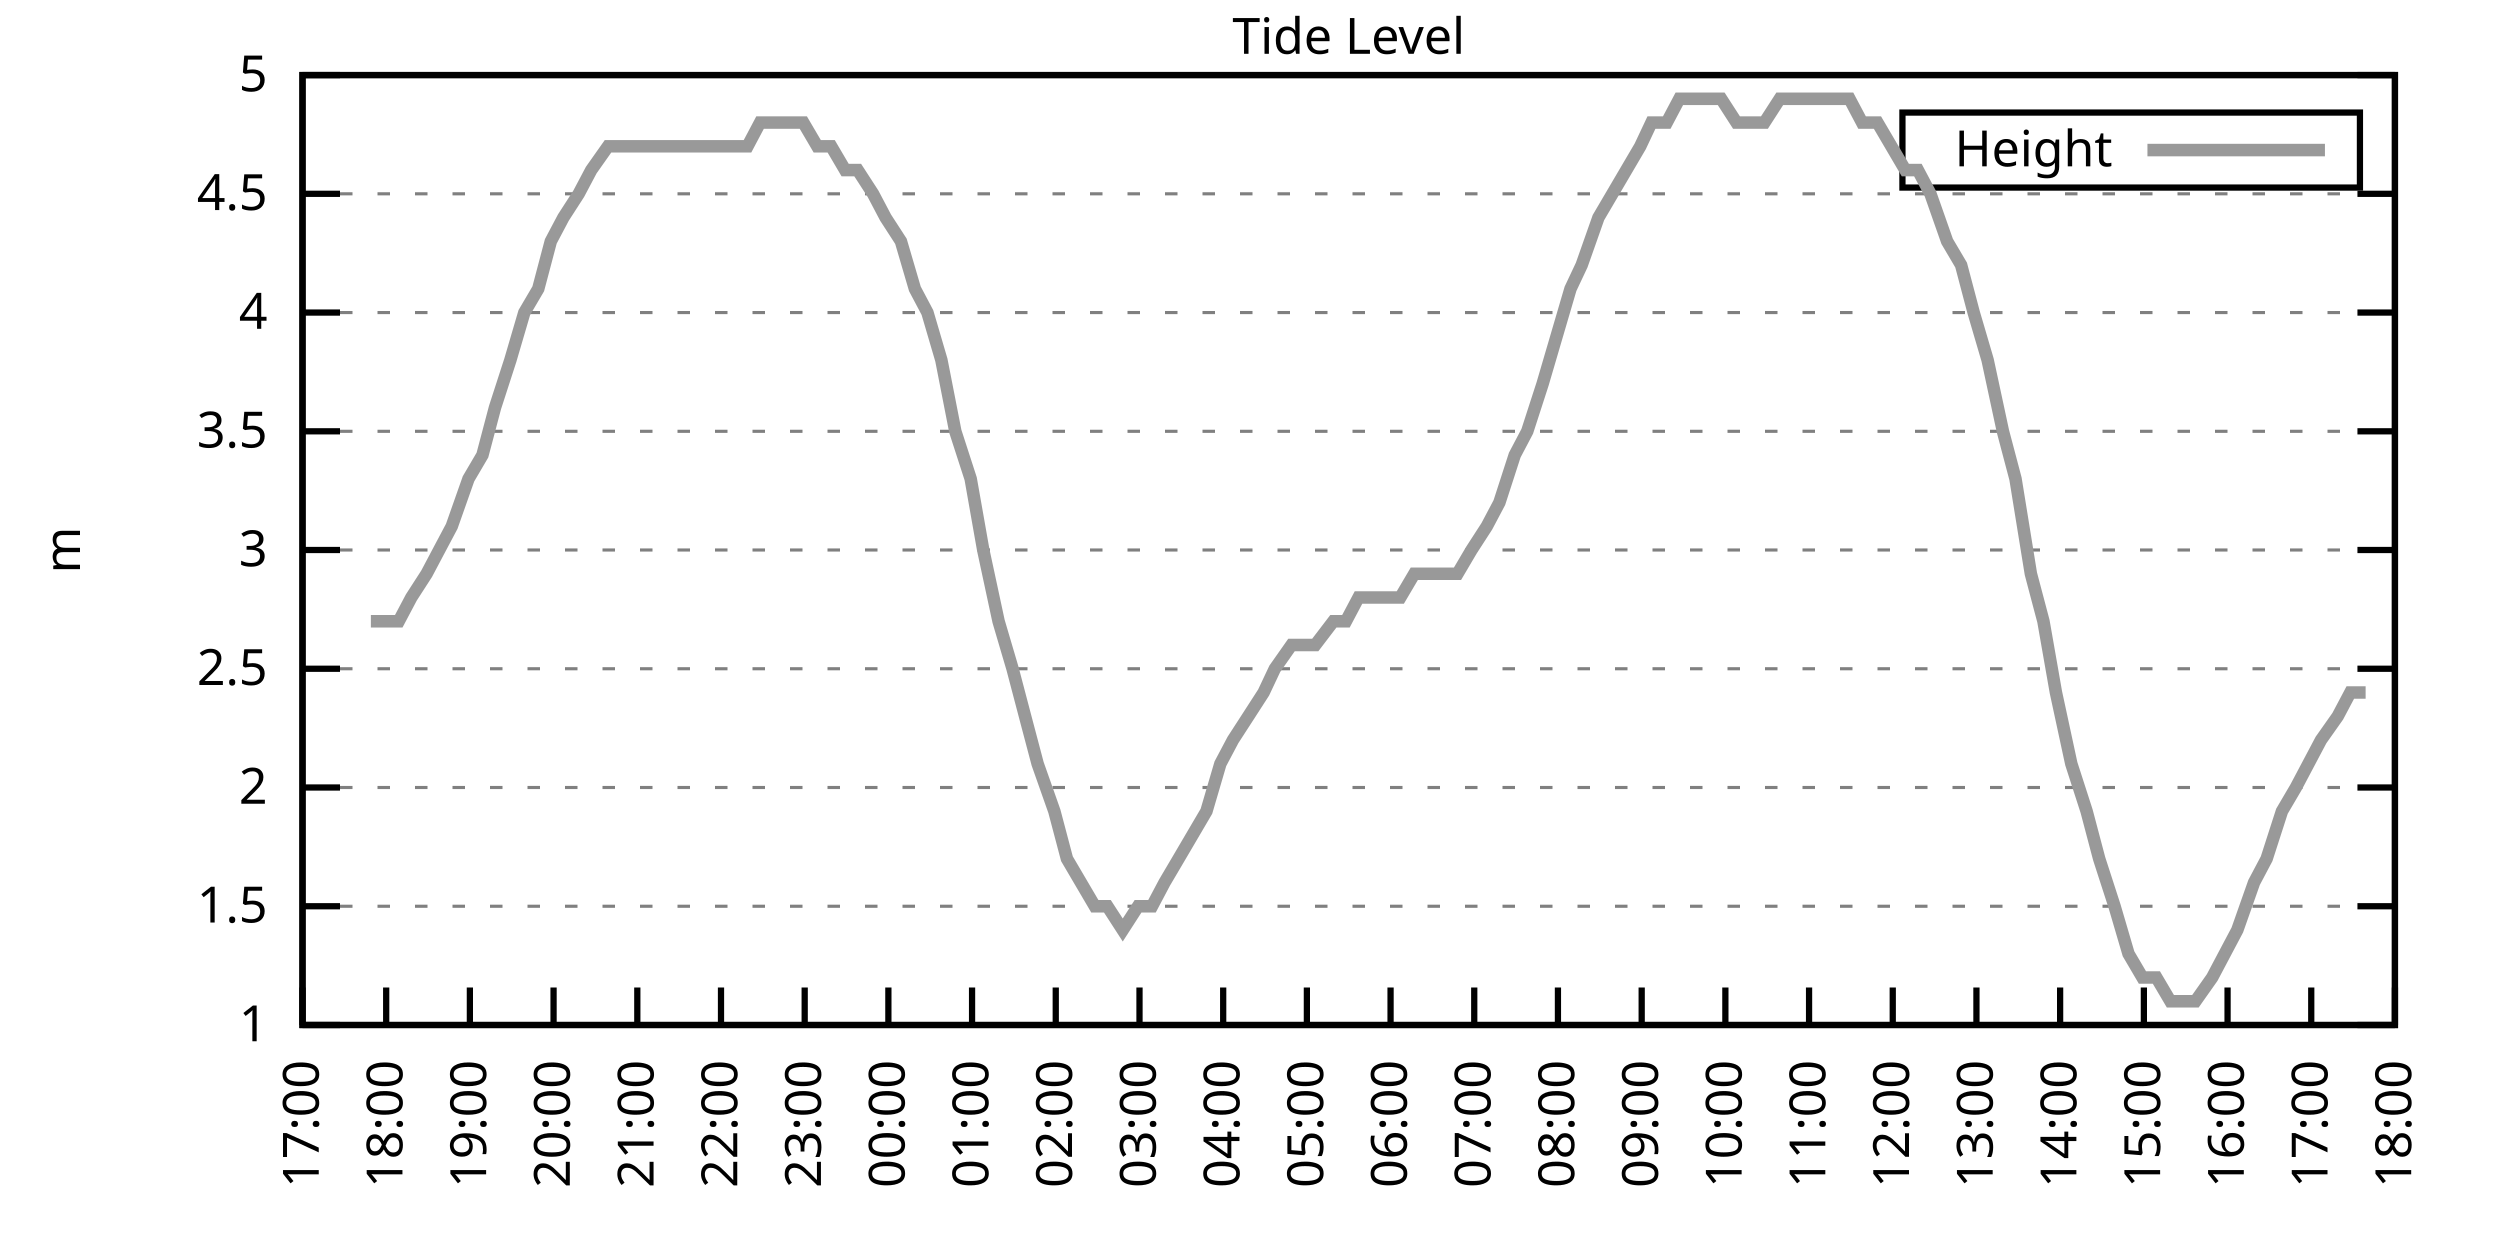
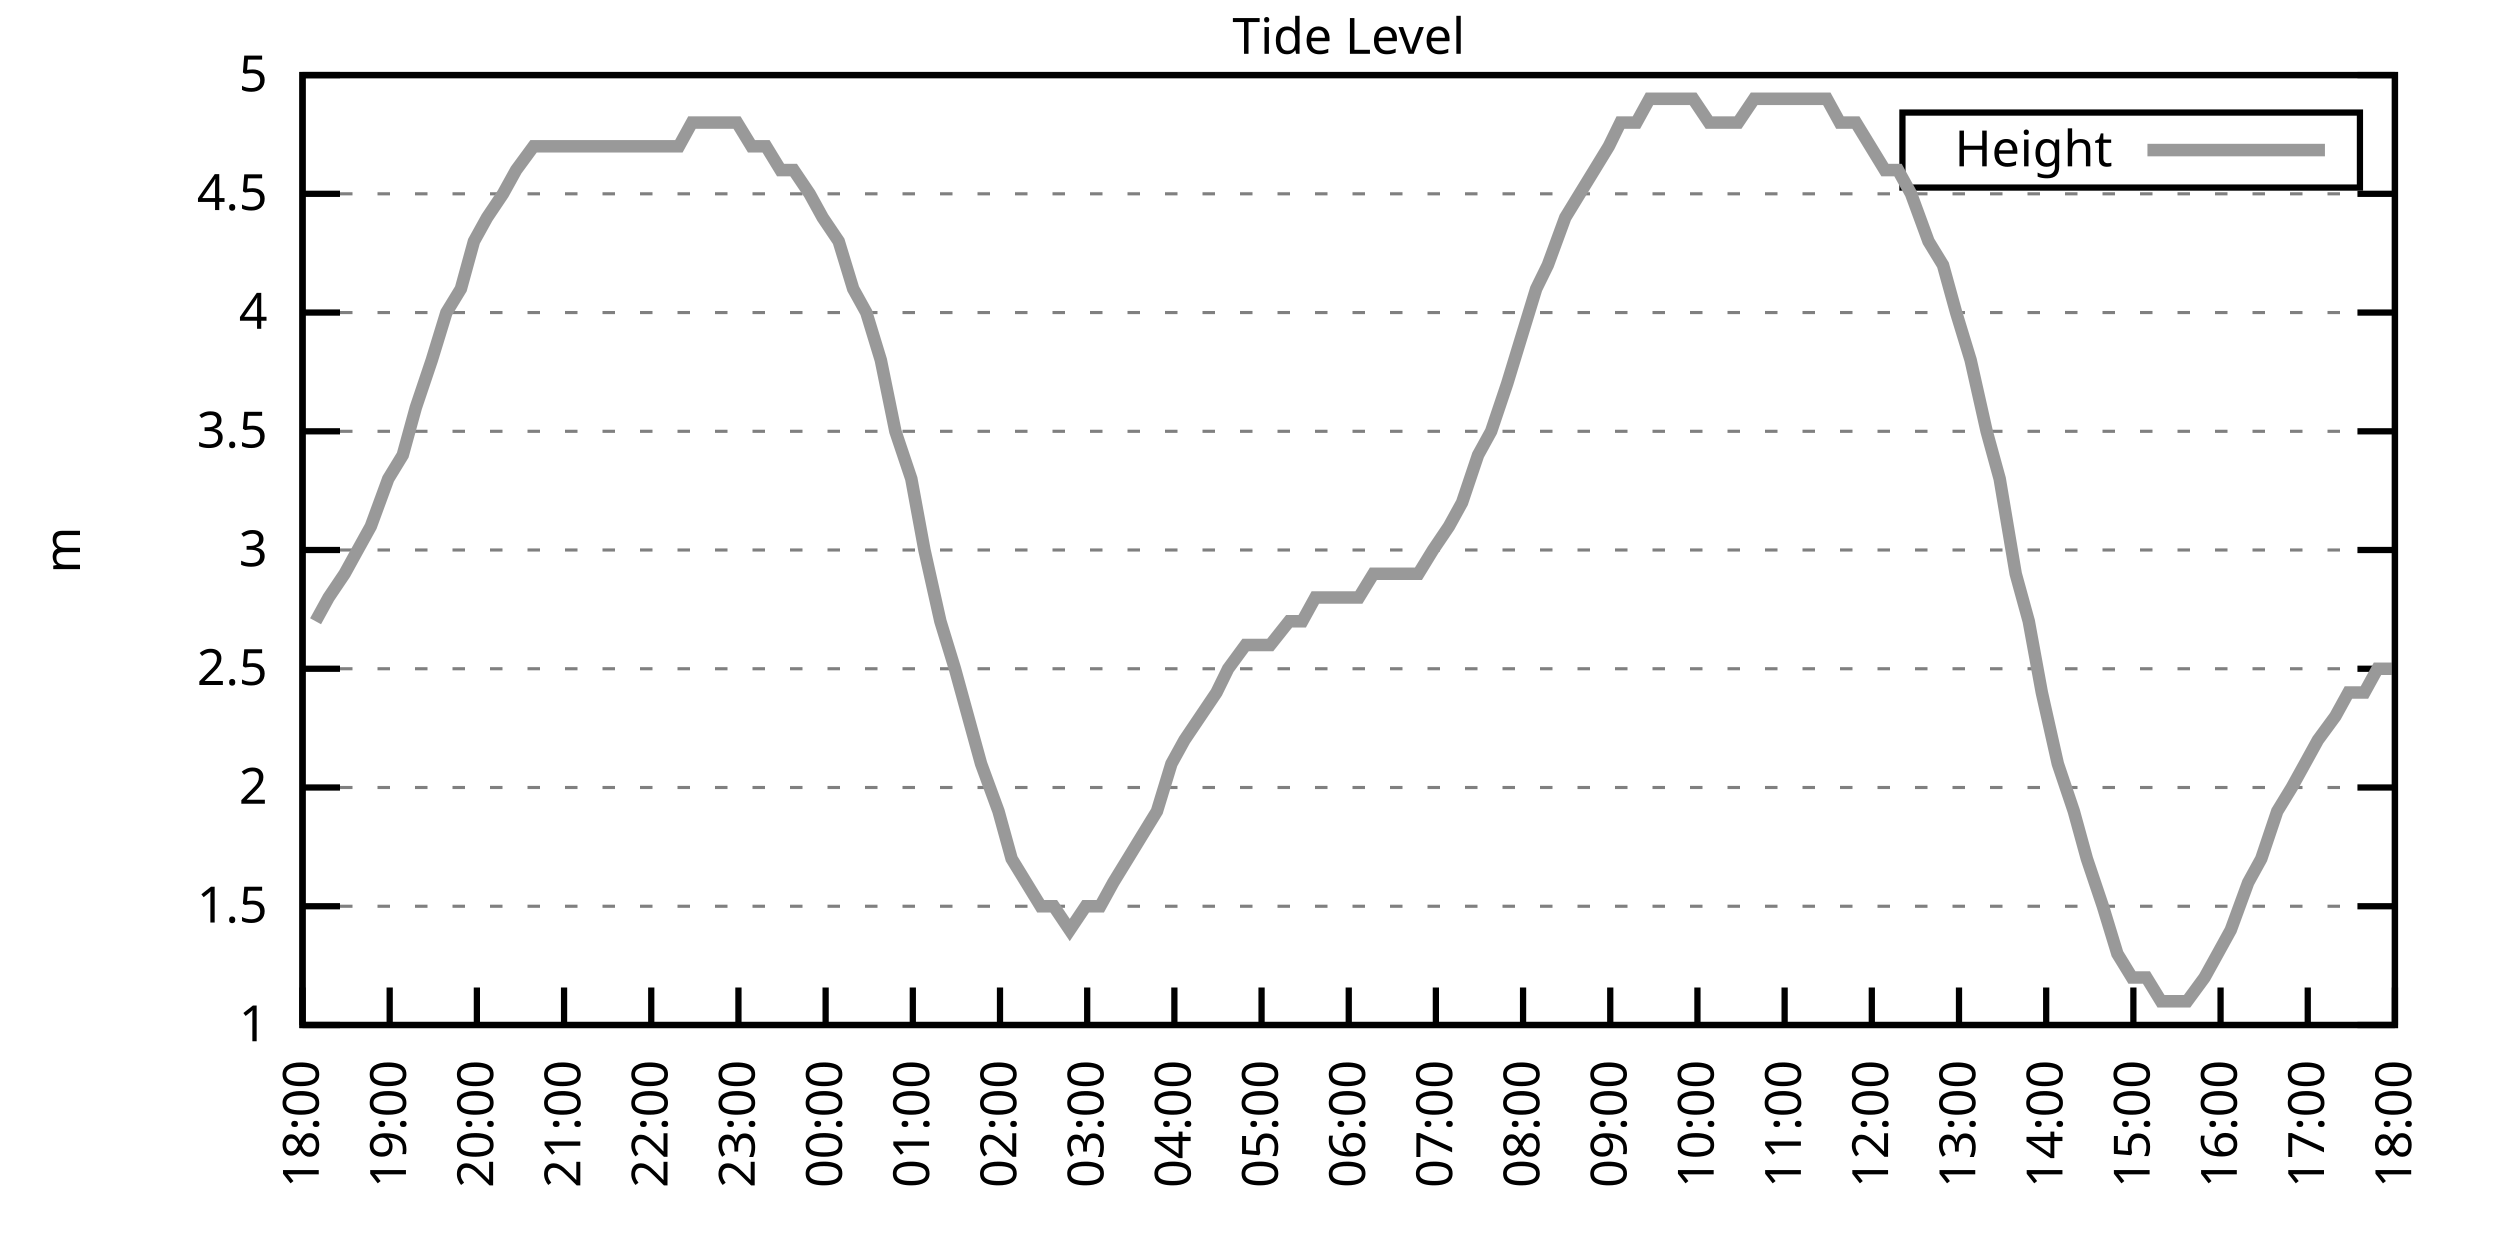
<svg xmlns="http://www.w3.org/2000/svg" xmlns:xlink="http://www.w3.org/1999/xlink" width="400" height="200" viewBox="0 0 400 200">
  <g id="gnuplot_canvas">
    <rect x="0" y="0" width="400" height="200" fill="none" />
    <defs>
      <circle id="gpDot" r="0.5" stroke-width="0.5" stroke="currentColor" />
      <path id="gpPt0" stroke-width="0.333" stroke="currentColor" d="M-1,0 h2 M0,-1 v2" />
      <path id="gpPt1" stroke-width="0.333" stroke="currentColor" d="M-1,-1 L1,1 M1,-1 L-1,1" />
      <path id="gpPt2" stroke-width="0.333" stroke="currentColor" d="M-1,0 L1,0 M0,-1 L0,1 M-1,-1 L1,1 M-1,1 L1,-1" />
      <rect id="gpPt3" stroke-width="0.333" stroke="currentColor" x="-1" y="-1" width="2" height="2" />
      <rect id="gpPt4" stroke-width="0.333" stroke="currentColor" fill="currentColor" x="-1" y="-1" width="2" height="2" />
      <circle id="gpPt5" stroke-width="0.333" stroke="currentColor" cx="0" cy="0" r="1" />
      <use xlink:href="#gpPt5" id="gpPt6" fill="currentColor" stroke="none" />
      <path id="gpPt7" stroke-width="0.333" stroke="currentColor" d="M0,-1.33 L-1.33,0.67 L1.33,0.67 z" />
      <use xlink:href="#gpPt7" id="gpPt8" fill="currentColor" stroke="none" />
      <use xlink:href="#gpPt7" id="gpPt9" stroke="currentColor" transform="rotate(180)" />
      <use xlink:href="#gpPt9" id="gpPt10" fill="currentColor" stroke="none" />
      <use xlink:href="#gpPt3" id="gpPt11" stroke="currentColor" transform="rotate(45)" />
      <use xlink:href="#gpPt11" id="gpPt12" fill="currentColor" stroke="none" />
      <path id="gpPt13" stroke-width="0.333" stroke="currentColor" d="M0,1.330 L1.265,0.411 L0.782,-1.067 L-0.782,-1.076 L-1.265,0.411 z" />
      <use xlink:href="#gpPt13" id="gpPt14" fill="currentColor" stroke="none" />
      <filter id="textbox" filterUnits="objectBoundingBox" x="0" y="0" height="1" width="1">
        <feFlood flood-color="white" flood-opacity="1" result="bgnd" />
        <feComposite in="SourceGraphic" in2="bgnd" operator="atop" />
      </filter>
      <filter id="greybox" filterUnits="objectBoundingBox" x="0" y="0" height="1" width="1">
        <feFlood flood-color="lightgrey" flood-opacity="1" result="grey" />
        <feComposite in="SourceGraphic" in2="grey" operator="atop" />
      </filter>
    </defs>
    <g fill="none" color="white" stroke="currentColor" stroke-width="1.00" stroke-linecap="butt" stroke-linejoin="miter">
</g>
    <g fill="none" color="black" stroke="currentColor" stroke-width="1.00" stroke-linecap="butt" stroke-linejoin="miter">
      <g stroke="none" shape-rendering="crispEdges">
        <polygon fill="rgb(255, 255, 255)" points="48.40,164.00 383.18,164.00 383.18,12.02 48.40,12.02 " />
      </g>
    </g>
    <g fill="none" color="black" stroke="currentColor" stroke-width="1.00" stroke-linecap="butt" stroke-linejoin="miter">
</g>
    <g fill="none" color="black" stroke="black" stroke-width="0.50" stroke-linecap="butt" stroke-linejoin="miter">
</g>
    <g fill="none" color="gray" stroke="currentColor" stroke-width="0.50" stroke-linecap="butt" stroke-linejoin="miter">
      <path stroke="gray" stroke-dasharray="2,4" class="gridline" d="M48.40,164.00 L383.19,164.00  " />
    </g>
    <g fill="none" color="gray" stroke="gray" stroke-width="1.00" stroke-linecap="butt" stroke-linejoin="miter">
</g>
    <g fill="none" color="black" stroke="currentColor" stroke-width="1.00" stroke-linecap="butt" stroke-linejoin="miter">
      <path stroke="black" d="M48.40,164.00 L54.40,164.00 M383.19,164.00 L377.19,164.00  " />
      <g transform="translate(42.80,166.60)" stroke="none" fill="black" font-family="Sans" font-size="8.00" text-anchor="end">
        <text>
          <tspan font-family="Sans"> 1</tspan>
        </text>
      </g>
    </g>
    <g fill="none" color="black" stroke="currentColor" stroke-width="1.00" stroke-linecap="butt" stroke-linejoin="miter">
</g>
    <g fill="none" color="black" stroke="black" stroke-width="0.50" stroke-linecap="butt" stroke-linejoin="miter">
</g>
    <g fill="none" color="gray" stroke="currentColor" stroke-width="0.50" stroke-linecap="butt" stroke-linejoin="miter">
      <path stroke="gray" stroke-dasharray="2,4" class="gridline" d="M48.40,145.00 L383.19,145.00  " />
    </g>
    <g fill="none" color="gray" stroke="gray" stroke-width="1.00" stroke-linecap="butt" stroke-linejoin="miter">
</g>
    <g fill="none" color="black" stroke="currentColor" stroke-width="1.00" stroke-linecap="butt" stroke-linejoin="miter">
      <path stroke="black" d="M48.40,145.00 L54.40,145.00 M383.19,145.00 L377.19,145.00  " />
      <g transform="translate(42.80,147.60)" stroke="none" fill="black" font-family="Sans" font-size="8.00" text-anchor="end">
        <text>
          <tspan font-family="Sans"> 1.5</tspan>
        </text>
      </g>
    </g>
    <g fill="none" color="black" stroke="currentColor" stroke-width="1.00" stroke-linecap="butt" stroke-linejoin="miter">
</g>
    <g fill="none" color="black" stroke="black" stroke-width="0.50" stroke-linecap="butt" stroke-linejoin="miter">
</g>
    <g fill="none" color="gray" stroke="currentColor" stroke-width="0.50" stroke-linecap="butt" stroke-linejoin="miter">
      <path stroke="gray" stroke-dasharray="2,4" class="gridline" d="M48.40,126.00 L383.19,126.00  " />
    </g>
    <g fill="none" color="gray" stroke="gray" stroke-width="1.00" stroke-linecap="butt" stroke-linejoin="miter">
</g>
    <g fill="none" color="black" stroke="currentColor" stroke-width="1.00" stroke-linecap="butt" stroke-linejoin="miter">
      <path stroke="black" d="M48.40,126.00 L54.40,126.00 M383.19,126.00 L377.19,126.00  " />
      <g transform="translate(42.80,128.60)" stroke="none" fill="black" font-family="Sans" font-size="8.00" text-anchor="end">
        <text>
          <tspan font-family="Sans"> 2</tspan>
        </text>
      </g>
    </g>
    <g fill="none" color="black" stroke="currentColor" stroke-width="1.00" stroke-linecap="butt" stroke-linejoin="miter">
</g>
    <g fill="none" color="black" stroke="black" stroke-width="0.50" stroke-linecap="butt" stroke-linejoin="miter">
</g>
    <g fill="none" color="gray" stroke="currentColor" stroke-width="0.50" stroke-linecap="butt" stroke-linejoin="miter">
      <path stroke="gray" stroke-dasharray="2,4" class="gridline" d="M48.40,107.00 L383.19,107.00  " />
    </g>
    <g fill="none" color="gray" stroke="gray" stroke-width="1.00" stroke-linecap="butt" stroke-linejoin="miter">
</g>
    <g fill="none" color="black" stroke="currentColor" stroke-width="1.00" stroke-linecap="butt" stroke-linejoin="miter">
      <path stroke="black" d="M48.40,107.00 L54.40,107.00 M383.19,107.00 L377.19,107.00  " />
      <g transform="translate(42.80,109.60)" stroke="none" fill="black" font-family="Sans" font-size="8.00" text-anchor="end">
        <text>
          <tspan font-family="Sans"> 2.5</tspan>
        </text>
      </g>
    </g>
    <g fill="none" color="black" stroke="currentColor" stroke-width="1.00" stroke-linecap="butt" stroke-linejoin="miter">
</g>
    <g fill="none" color="black" stroke="black" stroke-width="0.50" stroke-linecap="butt" stroke-linejoin="miter">
</g>
    <g fill="none" color="gray" stroke="currentColor" stroke-width="0.50" stroke-linecap="butt" stroke-linejoin="miter">
      <path stroke="gray" stroke-dasharray="2,4" class="gridline" d="M48.40,88.00 L383.19,88.00  " />
    </g>
    <g fill="none" color="gray" stroke="gray" stroke-width="1.00" stroke-linecap="butt" stroke-linejoin="miter">
</g>
    <g fill="none" color="black" stroke="currentColor" stroke-width="1.00" stroke-linecap="butt" stroke-linejoin="miter">
      <path stroke="black" d="M48.40,88.00 L54.40,88.00 M383.19,88.00 L377.19,88.00  " />
      <g transform="translate(42.80,90.60)" stroke="none" fill="black" font-family="Sans" font-size="8.00" text-anchor="end">
        <text>
          <tspan font-family="Sans"> 3</tspan>
        </text>
      </g>
    </g>
    <g fill="none" color="black" stroke="currentColor" stroke-width="1.00" stroke-linecap="butt" stroke-linejoin="miter">
</g>
    <g fill="none" color="black" stroke="black" stroke-width="0.50" stroke-linecap="butt" stroke-linejoin="miter">
</g>
    <g fill="none" color="gray" stroke="currentColor" stroke-width="0.50" stroke-linecap="butt" stroke-linejoin="miter">
      <path stroke="gray" stroke-dasharray="2,4" class="gridline" d="M48.40,69.01 L383.19,69.01  " />
    </g>
    <g fill="none" color="gray" stroke="gray" stroke-width="1.00" stroke-linecap="butt" stroke-linejoin="miter">
</g>
    <g fill="none" color="black" stroke="currentColor" stroke-width="1.00" stroke-linecap="butt" stroke-linejoin="miter">
      <path stroke="black" d="M48.40,69.01 L54.40,69.01 M383.19,69.01 L377.19,69.01  " />
      <g transform="translate(42.80,71.61)" stroke="none" fill="black" font-family="Sans" font-size="8.00" text-anchor="end">
        <text>
          <tspan font-family="Sans"> 3.5</tspan>
        </text>
      </g>
    </g>
    <g fill="none" color="black" stroke="currentColor" stroke-width="1.00" stroke-linecap="butt" stroke-linejoin="miter">
</g>
    <g fill="none" color="black" stroke="black" stroke-width="0.50" stroke-linecap="butt" stroke-linejoin="miter">
</g>
    <g fill="none" color="gray" stroke="currentColor" stroke-width="0.50" stroke-linecap="butt" stroke-linejoin="miter">
      <path stroke="gray" stroke-dasharray="2,4" class="gridline" d="M48.40,50.01 L383.19,50.01  " />
    </g>
    <g fill="none" color="gray" stroke="gray" stroke-width="1.00" stroke-linecap="butt" stroke-linejoin="miter">
</g>
    <g fill="none" color="black" stroke="currentColor" stroke-width="1.00" stroke-linecap="butt" stroke-linejoin="miter">
      <path stroke="black" d="M48.40,50.01 L54.40,50.01 M383.19,50.01 L377.19,50.01  " />
      <g transform="translate(42.80,52.61)" stroke="none" fill="black" font-family="Sans" font-size="8.00" text-anchor="end">
        <text>
          <tspan font-family="Sans"> 4</tspan>
        </text>
      </g>
    </g>
    <g fill="none" color="black" stroke="currentColor" stroke-width="1.00" stroke-linecap="butt" stroke-linejoin="miter">
</g>
    <g fill="none" color="black" stroke="black" stroke-width="0.50" stroke-linecap="butt" stroke-linejoin="miter">
</g>
    <g fill="none" color="gray" stroke="currentColor" stroke-width="0.50" stroke-linecap="butt" stroke-linejoin="miter">
      <path stroke="gray" stroke-dasharray="2,4" class="gridline" d="M48.40,31.01 L383.19,31.01  " />
    </g>
    <g fill="none" color="gray" stroke="gray" stroke-width="1.00" stroke-linecap="butt" stroke-linejoin="miter">
</g>
    <g fill="none" color="black" stroke="currentColor" stroke-width="1.00" stroke-linecap="butt" stroke-linejoin="miter">
      <path stroke="black" d="M48.40,31.01 L54.40,31.01 M383.19,31.01 L377.19,31.01  " />
      <g transform="translate(42.80,33.61)" stroke="none" fill="black" font-family="Sans" font-size="8.00" text-anchor="end">
        <text>
          <tspan font-family="Sans"> 4.5</tspan>
        </text>
      </g>
    </g>
    <g fill="none" color="black" stroke="currentColor" stroke-width="1.00" stroke-linecap="butt" stroke-linejoin="miter">
</g>
    <g fill="none" color="black" stroke="black" stroke-width="0.50" stroke-linecap="butt" stroke-linejoin="miter">
</g>
    <g fill="none" color="gray" stroke="currentColor" stroke-width="0.50" stroke-linecap="butt" stroke-linejoin="miter">
      <path stroke="gray" stroke-dasharray="2,4" class="gridline" d="M48.40,12.01 L383.19,12.01  " />
    </g>
    <g fill="none" color="gray" stroke="gray" stroke-width="1.00" stroke-linecap="butt" stroke-linejoin="miter">
</g>
    <g fill="none" color="black" stroke="currentColor" stroke-width="1.00" stroke-linecap="butt" stroke-linejoin="miter">
      <path stroke="black" d="M48.40,12.01 L54.40,12.01 M383.19,12.01 L377.19,12.01  " />
      <g transform="translate(42.80,14.61)" stroke="none" fill="black" font-family="Sans" font-size="8.00" text-anchor="end">
        <text>
          <tspan font-family="Sans"> 5</tspan>
        </text>
      </g>
    </g>
    <g fill="none" color="black" stroke="currentColor" stroke-width="1.00" stroke-linecap="butt" stroke-linejoin="miter">
      <path stroke="black" d="M48.40,164.00 L48.40,158.00  " />
      <g transform="translate(51.00,169.60) rotate(270.00)" stroke="none" fill="black" font-family="Sans" font-size="8.00" text-anchor="end">
        <text>
-           <tspan font-family="Sans">17:00</tspan>
-         </text>
-       </g>
-     </g>
-     <g fill="none" color="black" stroke="currentColor" stroke-width="1.00" stroke-linecap="butt" stroke-linejoin="miter">
-       <path stroke="black" d="M61.79,164.00 L61.79,158.00  " />
-       <g transform="translate(64.39,169.60) rotate(270.00)" stroke="none" fill="black" font-family="Sans" font-size="8.00" text-anchor="end">
-         <text>
          <tspan font-family="Sans">18:00</tspan>
        </text>
      </g>
    </g>
    <g fill="none" color="black" stroke="currentColor" stroke-width="1.00" stroke-linecap="butt" stroke-linejoin="miter">
-       <path stroke="black" d="M75.18,164.00 L75.18,158.00  " />
-       <g transform="translate(77.78,169.60) rotate(270.00)" stroke="none" fill="black" font-family="Sans" font-size="8.00" text-anchor="end">
+       <path stroke="black" d="M62.35,164.00 L62.35,158.00  " />
+       <g transform="translate(64.95,169.60) rotate(270.00)" stroke="none" fill="black" font-family="Sans" font-size="8.00" text-anchor="end">
        <text>
          <tspan font-family="Sans">19:00</tspan>
        </text>
      </g>
    </g>
    <g fill="none" color="black" stroke="currentColor" stroke-width="1.00" stroke-linecap="butt" stroke-linejoin="miter">
-       <path stroke="black" d="M88.57,164.00 L88.57,158.00  " />
-       <g transform="translate(91.17,169.60) rotate(270.00)" stroke="none" fill="black" font-family="Sans" font-size="8.00" text-anchor="end">
+       <path stroke="black" d="M76.30,164.00 L76.30,158.00  " />
+       <g transform="translate(78.90,169.60) rotate(270.00)" stroke="none" fill="black" font-family="Sans" font-size="8.00" text-anchor="end">
        <text>
          <tspan font-family="Sans">20:00</tspan>
        </text>
      </g>
    </g>
    <g fill="none" color="black" stroke="currentColor" stroke-width="1.00" stroke-linecap="butt" stroke-linejoin="miter">
-       <path stroke="black" d="M101.97,164.00 L101.97,158.00  " />
-       <g transform="translate(104.57,169.60) rotate(270.00)" stroke="none" fill="black" font-family="Sans" font-size="8.00" text-anchor="end">
+       <path stroke="black" d="M90.25,164.00 L90.25,158.00  " />
+       <g transform="translate(92.85,169.60) rotate(270.00)" stroke="none" fill="black" font-family="Sans" font-size="8.00" text-anchor="end">
        <text>
          <tspan font-family="Sans">21:00</tspan>
        </text>
      </g>
    </g>
    <g fill="none" color="black" stroke="currentColor" stroke-width="1.00" stroke-linecap="butt" stroke-linejoin="miter">
-       <path stroke="black" d="M115.36,164.00 L115.36,158.00  " />
-       <g transform="translate(117.96,169.60) rotate(270.00)" stroke="none" fill="black" font-family="Sans" font-size="8.00" text-anchor="end">
+       <path stroke="black" d="M104.20,164.00 L104.20,158.00  " />
+       <g transform="translate(106.80,169.60) rotate(270.00)" stroke="none" fill="black" font-family="Sans" font-size="8.00" text-anchor="end">
        <text>
          <tspan font-family="Sans">22:00</tspan>
        </text>
      </g>
    </g>
    <g fill="none" color="black" stroke="currentColor" stroke-width="1.00" stroke-linecap="butt" stroke-linejoin="miter">
-       <path stroke="black" d="M128.75,164.00 L128.75,158.00  " />
-       <g transform="translate(131.35,169.60) rotate(270.00)" stroke="none" fill="black" font-family="Sans" font-size="8.00" text-anchor="end">
+       <path stroke="black" d="M118.15,164.00 L118.15,158.00  " />
+       <g transform="translate(120.75,169.60) rotate(270.00)" stroke="none" fill="black" font-family="Sans" font-size="8.00" text-anchor="end">
        <text>
          <tspan font-family="Sans">23:00</tspan>
        </text>
      </g>
    </g>
    <g fill="none" color="black" stroke="currentColor" stroke-width="1.00" stroke-linecap="butt" stroke-linejoin="miter">
-       <path stroke="black" d="M142.14,164.00 L142.14,158.00  " />
-       <g transform="translate(144.74,169.60) rotate(270.00)" stroke="none" fill="black" font-family="Sans" font-size="8.00" text-anchor="end">
+       <path stroke="black" d="M132.10,164.00 L132.10,158.00  " />
+       <g transform="translate(134.70,169.60) rotate(270.00)" stroke="none" fill="black" font-family="Sans" font-size="8.00" text-anchor="end">
        <text>
          <tspan font-family="Sans">00:00</tspan>
        </text>
      </g>
    </g>
    <g fill="none" color="black" stroke="currentColor" stroke-width="1.00" stroke-linecap="butt" stroke-linejoin="miter">
-       <path stroke="black" d="M155.53,164.00 L155.53,158.00  " />
-       <g transform="translate(158.13,169.60) rotate(270.00)" stroke="none" fill="black" font-family="Sans" font-size="8.00" text-anchor="end">
+       <path stroke="black" d="M146.05,164.00 L146.05,158.00  " />
+       <g transform="translate(148.65,169.60) rotate(270.00)" stroke="none" fill="black" font-family="Sans" font-size="8.00" text-anchor="end">
        <text>
          <tspan font-family="Sans">01:00</tspan>
        </text>
      </g>
    </g>
    <g fill="none" color="black" stroke="currentColor" stroke-width="1.00" stroke-linecap="butt" stroke-linejoin="miter">
-       <path stroke="black" d="M168.92,164.00 L168.92,158.00  " />
-       <g transform="translate(171.52,169.60) rotate(270.00)" stroke="none" fill="black" font-family="Sans" font-size="8.00" text-anchor="end">
+       <path stroke="black" d="M160.00,164.00 L160.00,158.00  " />
+       <g transform="translate(162.60,169.60) rotate(270.00)" stroke="none" fill="black" font-family="Sans" font-size="8.00" text-anchor="end">
        <text>
          <tspan font-family="Sans">02:00</tspan>
        </text>
      </g>
    </g>
    <g fill="none" color="black" stroke="currentColor" stroke-width="1.00" stroke-linecap="butt" stroke-linejoin="miter">
-       <path stroke="black" d="M182.32,164.00 L182.32,158.00  " />
-       <g transform="translate(184.92,169.60) rotate(270.00)" stroke="none" fill="black" font-family="Sans" font-size="8.00" text-anchor="end">
+       <path stroke="black" d="M173.95,164.00 L173.95,158.00  " />
+       <g transform="translate(176.55,169.60) rotate(270.00)" stroke="none" fill="black" font-family="Sans" font-size="8.00" text-anchor="end">
        <text>
          <tspan font-family="Sans">03:00</tspan>
        </text>
      </g>
    </g>
    <g fill="none" color="black" stroke="currentColor" stroke-width="1.00" stroke-linecap="butt" stroke-linejoin="miter">
-       <path stroke="black" d="M195.71,164.00 L195.71,158.00  " />
-       <g transform="translate(198.31,169.60) rotate(270.00)" stroke="none" fill="black" font-family="Sans" font-size="8.00" text-anchor="end">
+       <path stroke="black" d="M187.90,164.00 L187.90,158.00  " />
+       <g transform="translate(190.50,169.60) rotate(270.00)" stroke="none" fill="black" font-family="Sans" font-size="8.00" text-anchor="end">
        <text>
          <tspan font-family="Sans">04:00</tspan>
        </text>
      </g>
    </g>
    <g fill="none" color="black" stroke="currentColor" stroke-width="1.00" stroke-linecap="butt" stroke-linejoin="miter">
-       <path stroke="black" d="M209.10,164.00 L209.10,158.00  " />
-       <g transform="translate(211.70,169.60) rotate(270.00)" stroke="none" fill="black" font-family="Sans" font-size="8.00" text-anchor="end">
+       <path stroke="black" d="M201.85,164.00 L201.85,158.00  " />
+       <g transform="translate(204.45,169.60) rotate(270.00)" stroke="none" fill="black" font-family="Sans" font-size="8.00" text-anchor="end">
        <text>
          <tspan font-family="Sans">05:00</tspan>
        </text>
      </g>
    </g>
    <g fill="none" color="black" stroke="currentColor" stroke-width="1.00" stroke-linecap="butt" stroke-linejoin="miter">
-       <path stroke="black" d="M222.49,164.00 L222.49,158.00  " />
-       <g transform="translate(225.09,169.60) rotate(270.00)" stroke="none" fill="black" font-family="Sans" font-size="8.00" text-anchor="end">
+       <path stroke="black" d="M215.80,164.00 L215.80,158.00  " />
+       <g transform="translate(218.40,169.60) rotate(270.00)" stroke="none" fill="black" font-family="Sans" font-size="8.00" text-anchor="end">
        <text>
          <tspan font-family="Sans">06:00</tspan>
        </text>
      </g>
    </g>
    <g fill="none" color="black" stroke="currentColor" stroke-width="1.00" stroke-linecap="butt" stroke-linejoin="miter">
-       <path stroke="black" d="M235.88,164.00 L235.88,158.00  " />
-       <g transform="translate(238.48,169.60) rotate(270.00)" stroke="none" fill="black" font-family="Sans" font-size="8.00" text-anchor="end">
+       <path stroke="black" d="M229.74,164.00 L229.74,158.00  " />
+       <g transform="translate(232.34,169.60) rotate(270.00)" stroke="none" fill="black" font-family="Sans" font-size="8.00" text-anchor="end">
        <text>
          <tspan font-family="Sans">07:00</tspan>
        </text>
      </g>
    </g>
    <g fill="none" color="black" stroke="currentColor" stroke-width="1.00" stroke-linecap="butt" stroke-linejoin="miter">
-       <path stroke="black" d="M249.27,164.00 L249.27,158.00  " />
-       <g transform="translate(251.87,169.60) rotate(270.00)" stroke="none" fill="black" font-family="Sans" font-size="8.00" text-anchor="end">
+       <path stroke="black" d="M243.69,164.00 L243.69,158.00  " />
+       <g transform="translate(246.29,169.60) rotate(270.00)" stroke="none" fill="black" font-family="Sans" font-size="8.00" text-anchor="end">
        <text>
          <tspan font-family="Sans">08:00</tspan>
        </text>
      </g>
    </g>
    <g fill="none" color="black" stroke="currentColor" stroke-width="1.00" stroke-linecap="butt" stroke-linejoin="miter">
-       <path stroke="black" d="M262.67,164.00 L262.67,158.00  " />
-       <g transform="translate(265.27,169.60) rotate(270.00)" stroke="none" fill="black" font-family="Sans" font-size="8.00" text-anchor="end">
+       <path stroke="black" d="M257.64,164.00 L257.64,158.00  " />
+       <g transform="translate(260.24,169.60) rotate(270.00)" stroke="none" fill="black" font-family="Sans" font-size="8.00" text-anchor="end">
        <text>
          <tspan font-family="Sans">09:00</tspan>
        </text>
      </g>
    </g>
    <g fill="none" color="black" stroke="currentColor" stroke-width="1.00" stroke-linecap="butt" stroke-linejoin="miter">
-       <path stroke="black" d="M276.06,164.00 L276.06,158.00  " />
-       <g transform="translate(278.66,169.60) rotate(270.00)" stroke="none" fill="black" font-family="Sans" font-size="8.00" text-anchor="end">
+       <path stroke="black" d="M271.59,164.00 L271.59,158.00  " />
+       <g transform="translate(274.19,169.60) rotate(270.00)" stroke="none" fill="black" font-family="Sans" font-size="8.00" text-anchor="end">
        <text>
          <tspan font-family="Sans">10:00</tspan>
        </text>
      </g>
    </g>
    <g fill="none" color="black" stroke="currentColor" stroke-width="1.00" stroke-linecap="butt" stroke-linejoin="miter">
-       <path stroke="black" d="M289.45,164.00 L289.45,158.00  " />
-       <g transform="translate(292.05,169.60) rotate(270.00)" stroke="none" fill="black" font-family="Sans" font-size="8.00" text-anchor="end">
+       <path stroke="black" d="M285.54,164.00 L285.54,158.00  " />
+       <g transform="translate(288.14,169.60) rotate(270.00)" stroke="none" fill="black" font-family="Sans" font-size="8.00" text-anchor="end">
        <text>
          <tspan font-family="Sans">11:00</tspan>
        </text>
      </g>
    </g>
    <g fill="none" color="black" stroke="currentColor" stroke-width="1.00" stroke-linecap="butt" stroke-linejoin="miter">
-       <path stroke="black" d="M302.84,164.00 L302.84,158.00  " />
-       <g transform="translate(305.44,169.60) rotate(270.00)" stroke="none" fill="black" font-family="Sans" font-size="8.00" text-anchor="end">
+       <path stroke="black" d="M299.49,164.00 L299.49,158.00  " />
+       <g transform="translate(302.09,169.60) rotate(270.00)" stroke="none" fill="black" font-family="Sans" font-size="8.00" text-anchor="end">
        <text>
          <tspan font-family="Sans">12:00</tspan>
        </text>
      </g>
    </g>
    <g fill="none" color="black" stroke="currentColor" stroke-width="1.00" stroke-linecap="butt" stroke-linejoin="miter">
-       <path stroke="black" d="M316.23,164.00 L316.23,158.00  " />
-       <g transform="translate(318.83,169.60) rotate(270.00)" stroke="none" fill="black" font-family="Sans" font-size="8.00" text-anchor="end">
+       <path stroke="black" d="M313.44,164.00 L313.44,158.00  " />
+       <g transform="translate(316.04,169.60) rotate(270.00)" stroke="none" fill="black" font-family="Sans" font-size="8.00" text-anchor="end">
        <text>
          <tspan font-family="Sans">13:00</tspan>
        </text>
      </g>
    </g>
    <g fill="none" color="black" stroke="currentColor" stroke-width="1.00" stroke-linecap="butt" stroke-linejoin="miter">
-       <path stroke="black" d="M329.62,164.00 L329.62,158.00  " />
-       <g transform="translate(332.22,169.60) rotate(270.00)" stroke="none" fill="black" font-family="Sans" font-size="8.00" text-anchor="end">
+       <path stroke="black" d="M327.39,164.00 L327.39,158.00  " />
+       <g transform="translate(329.99,169.60) rotate(270.00)" stroke="none" fill="black" font-family="Sans" font-size="8.00" text-anchor="end">
        <text>
          <tspan font-family="Sans">14:00</tspan>
        </text>
      </g>
    </g>
    <g fill="none" color="black" stroke="currentColor" stroke-width="1.00" stroke-linecap="butt" stroke-linejoin="miter">
-       <path stroke="black" d="M343.02,164.00 L343.02,158.00  " />
-       <g transform="translate(345.62,169.60) rotate(270.00)" stroke="none" fill="black" font-family="Sans" font-size="8.00" text-anchor="end">
+       <path stroke="black" d="M341.34,164.00 L341.34,158.00  " />
+       <g transform="translate(343.94,169.60) rotate(270.00)" stroke="none" fill="black" font-family="Sans" font-size="8.00" text-anchor="end">
        <text>
          <tspan font-family="Sans">15:00</tspan>
        </text>
      </g>
    </g>
    <g fill="none" color="black" stroke="currentColor" stroke-width="1.00" stroke-linecap="butt" stroke-linejoin="miter">
-       <path stroke="black" d="M356.41,164.00 L356.41,158.00  " />
-       <g transform="translate(359.01,169.60) rotate(270.00)" stroke="none" fill="black" font-family="Sans" font-size="8.00" text-anchor="end">
+       <path stroke="black" d="M355.29,164.00 L355.29,158.00  " />
+       <g transform="translate(357.89,169.60) rotate(270.00)" stroke="none" fill="black" font-family="Sans" font-size="8.00" text-anchor="end">
        <text>
          <tspan font-family="Sans">16:00</tspan>
        </text>
      </g>
    </g>
    <g fill="none" color="black" stroke="currentColor" stroke-width="1.00" stroke-linecap="butt" stroke-linejoin="miter">
-       <path stroke="black" d="M369.80,164.00 L369.80,158.00  " />
-       <g transform="translate(372.40,169.60) rotate(270.00)" stroke="none" fill="black" font-family="Sans" font-size="8.00" text-anchor="end">
+       <path stroke="black" d="M369.24,164.00 L369.24,158.00  " />
+       <g transform="translate(371.84,169.60) rotate(270.00)" stroke="none" fill="black" font-family="Sans" font-size="8.00" text-anchor="end">
        <text>
          <tspan font-family="Sans">17:00</tspan>
        </text>
      </g>
    </g>
    <g fill="none" color="black" stroke="currentColor" stroke-width="1.00" stroke-linecap="butt" stroke-linejoin="miter">
      <path stroke="black" d="M383.19,164.00 L383.19,158.00  " />
      <g transform="translate(385.79,169.60) rotate(270.00)" stroke="none" fill="black" font-family="Sans" font-size="8.00" text-anchor="end">
        <text>
          <tspan font-family="Sans">18:00</tspan>
        </text>
      </g>
    </g>
    <g fill="none" color="black" stroke="currentColor" stroke-width="1.00" stroke-linecap="butt" stroke-linejoin="miter">
</g>
    <g fill="none" color="black" stroke="currentColor" stroke-width="1.00" stroke-linecap="butt" stroke-linejoin="miter">
      <path stroke="black" d="M48.40,12.01 L48.40,164.00 L383.19,164.00 L383.19,12.01 L48.40,12.01 Z  " />
    </g>
    <g fill="none" color="black" stroke="currentColor" stroke-width="1.00" stroke-linecap="butt" stroke-linejoin="miter">
</g>
    <g fill="none" color="black" stroke="currentColor" stroke-width="1.00" stroke-linecap="butt" stroke-linejoin="miter">
      <path stroke="black" d="M304.39,30.01 L304.39,18.01 L377.59,18.01 L377.59,30.01 L304.39,30.01 Z  " />
    </g>
    <g id="Tide_level_plot_1">
      <g fill="none" color="white" stroke="black" stroke-width="2.00" stroke-linecap="butt" stroke-linejoin="miter">
</g>
      <g fill="none" color="black" stroke="currentColor" stroke-width="2.00" stroke-linecap="butt" stroke-linejoin="miter">
        <g transform="translate(337.99,26.61)" stroke="none" fill="black" font-family="Sans" font-size="8.00" text-anchor="end">
          <text>
            <tspan font-family="Sans">Height</tspan>
          </text>
        </g>
      </g>
      <g fill="none" color="black" stroke="currentColor" stroke-width="2.00" stroke-linecap="butt" stroke-linejoin="miter">
-         <path stroke="rgb(153, 153, 153)" d="M343.59,24.01 L371.99,24.01 M59.34,99.40 L61.12,99.40 L63.80,99.40 L65.81,95.60 L68.26,91.80 L70.27,88.00   L72.28,84.21 L74.96,76.61 L77.19,72.81 L79.20,65.21 L81.66,57.61 L83.89,50.01 L86.12,46.21 L88.13,38.61   L90.14,34.81 L92.59,31.01 L94.60,27.21 L97.28,23.41 L99.51,23.41 L101.74,23.41 L103.98,23.41 L105.98,23.41   L107.99,23.41 L110.67,23.41 L112.90,23.41 L114.91,23.41 L116.92,23.41 L119.60,23.41 L121.61,19.61 L124.06,19.61   L126.29,19.61 L128.53,19.61 L130.76,23.41 L132.99,23.41 L135.22,27.21 L137.23,27.21 L139.69,31.01 L141.69,34.81   L144.15,38.61 L146.38,46.21 L148.39,50.01 L150.62,57.61 L152.85,69.01 L155.31,76.61 L157.32,88.00 L159.77,99.40   L162.01,107.00 L164.01,114.60 L166.02,122.20 L168.70,129.80 L170.71,137.40 L175.17,145.00 L177.18,145.00 L179.64,148.80   L182.09,145.00 L184.32,145.00 L186.33,141.20 L188.57,137.40 L190.80,133.60 L193.03,129.80 L195.26,122.20 L197.27,118.40   L199.73,114.60 L202.18,110.80 L203.97,107.00 L206.64,103.20 L208.88,103.20 L210.44,103.20 L213.34,99.40 L215.35,99.40   L217.36,95.60 L220.04,95.60 L222.04,95.60 L224.05,95.60 L226.29,91.80 L228.96,91.80 L230.97,91.80 L233.20,91.80   L235.44,88.00 L237.89,84.21 L239.90,80.41 L242.36,72.81 L244.36,69.01 L246.82,61.41 L249.05,53.81 L251.28,46.21   L253.07,42.41 L255.75,34.81 L257.98,31.01 L260.21,27.21 L262.44,23.41 L264.23,19.61 L266.68,19.61 L268.69,15.81   L271.37,15.81 L273.38,15.81 L275.39,15.81 L277.84,19.61 L280.30,19.61 L282.31,19.61 L284.76,15.81 L286.77,15.81   L289.23,15.81 L290.79,15.81 L293.69,15.81 L295.92,15.81 L297.93,19.61 L300.39,19.61 L302.62,23.41 L304.85,27.21   L306.86,27.21 L308.87,31.01 L311.54,38.61 L313.78,42.41 L315.79,50.01 L318.02,57.61 L320.47,69.01 L322.48,76.61   L324.94,91.80 L326.95,99.40 L328.95,110.80 L331.41,122.20 L333.86,129.80 L335.87,137.40 L338.33,145.00 L340.56,152.60   L342.79,156.40 L345.02,156.40 L347.26,160.20 L349.49,160.20 L351.27,160.20 L353.95,156.40 L355.96,152.60 L357.97,148.80   L360.65,141.20 L362.66,137.40 L365.11,129.80 L367.34,126.00 L369.35,122.20 L371.36,118.40 L374.04,114.60 L376.05,110.80   L378.50,110.80  " />
+         <path stroke="rgb(153, 153, 153)" d="M343.59,24.01 L371.99,24.01 M50.49,99.40 L52.58,95.60 L55.14,91.80 L57.23,88.00 L59.33,84.21 L62.12,76.61   L64.44,72.81 L66.53,65.21 L69.09,57.61 L71.42,50.01 L73.74,46.21 L75.83,38.61 L77.93,34.81 L80.48,31.01   L82.58,27.21 L85.37,23.41 L87.69,23.41 L90.02,23.41 L92.34,23.41 L94.43,23.41 L96.53,23.41 L99.32,23.41   L101.64,23.41 L103.73,23.41 L105.83,23.41 L108.62,23.41 L110.71,19.61 L113.27,19.61 L115.59,19.61 L117.92,19.61   L120.24,23.41 L122.57,23.41 L124.89,27.21 L126.98,27.21 L129.54,31.01 L131.63,34.81 L134.19,38.61 L136.51,46.21   L138.61,50.01 L140.93,57.61 L143.26,69.01 L145.81,76.61 L147.91,88.00 L150.46,99.40 L152.79,107.00 L154.88,114.60   L156.97,122.20 L159.76,129.80 L161.86,137.40 L166.51,145.00 L168.60,145.00 L171.16,148.80 L173.71,145.00 L176.04,145.00   L178.13,141.20 L180.46,137.40 L182.78,133.60 L185.11,129.80 L187.43,122.20 L189.52,118.40 L192.08,114.60 L194.64,110.80   L196.50,107.00 L199.29,103.20 L201.61,103.20 L203.24,103.20 L206.26,99.40 L208.36,99.40 L210.45,95.60 L213.24,95.60   L215.33,95.60 L217.42,95.60 L219.75,91.80 L222.54,91.80 L224.63,91.80 L226.95,91.80 L229.28,88.00 L231.84,84.21   L233.93,80.41 L236.49,72.81 L238.58,69.01 L241.14,61.41 L243.46,53.81 L245.79,46.21 L247.65,42.41 L250.44,34.81   L252.76,31.01 L255.09,27.21 L257.41,23.41 L259.27,19.61 L261.83,19.61 L263.92,15.81 L266.71,15.81 L268.80,15.81   L270.90,15.81 L273.45,19.61 L276.01,19.61 L278.10,19.61 L280.66,15.81 L282.75,15.81 L285.31,15.81 L286.94,15.81   L289.96,15.81 L292.29,15.81 L294.38,19.61 L296.94,19.61 L299.26,23.41 L301.58,27.21 L303.68,27.21 L305.77,31.01   L308.56,38.61 L310.88,42.41 L312.98,50.01 L315.30,57.61 L317.86,69.01 L319.95,76.61 L322.51,91.80 L324.60,99.40   L326.69,110.80 L329.25,122.20 L331.81,129.80 L333.90,137.40 L336.46,145.00 L338.78,152.60 L341.11,156.40 L343.43,156.40   L345.76,160.20 L348.08,160.20 L349.94,160.20 L352.73,156.40 L354.83,152.60 L356.92,148.80 L359.71,141.20 L361.80,137.40   L364.36,129.80 L366.68,126.00 L368.78,122.20 L370.87,118.40 L373.66,114.60 L375.75,110.80 L378.31,110.80 L380.40,107.00   L382.73,107.00  " />
      </g>
    </g>
    <g fill="none" color="black" stroke="currentColor" stroke-width="2.00" stroke-linecap="butt" stroke-linejoin="miter">
</g>
    <g fill="none" color="black" stroke="black" stroke-width="1.00" stroke-linecap="butt" stroke-linejoin="miter">
</g>
    <g fill="none" color="black" stroke="currentColor" stroke-width="1.00" stroke-linecap="butt" stroke-linejoin="miter">
      <path stroke="black" d="M48.40,12.01 L48.40,164.00 L383.19,164.00 L383.19,12.01 L48.40,12.01 Z  " />
      <g transform="translate(12.80,88.01) rotate(270.00)" stroke="none" fill="black" font-family="Sans" font-size="8.00" text-anchor="middle">
        <text>
          <tspan font-family="Sans">m</tspan>
        </text>
      </g>
    </g>
    <g fill="none" color="black" stroke="currentColor" stroke-width="1.00" stroke-linecap="butt" stroke-linejoin="miter">
</g>
    <g fill="none" color="black" stroke="currentColor" stroke-width="1.00" stroke-linecap="butt" stroke-linejoin="miter">
      <g transform="translate(215.79,8.61)" stroke="none" fill="black" font-family="Sans" font-size="8.00" text-anchor="middle">
        <text>
          <tspan font-family="Sans">Tide Level</tspan>
        </text>
      </g>
    </g>
    <g fill="none" color="black" stroke="currentColor" stroke-width="1.00" stroke-linecap="butt" stroke-linejoin="miter">
</g>
  </g>
</svg>
